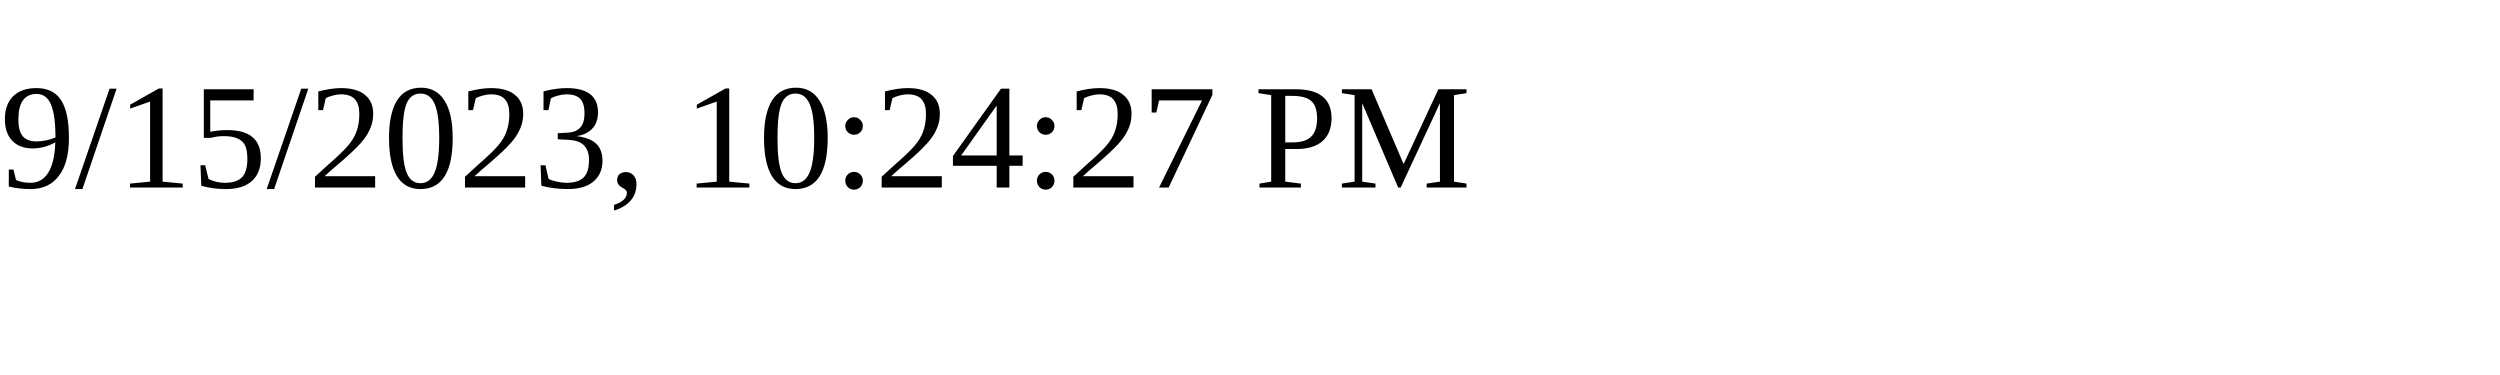
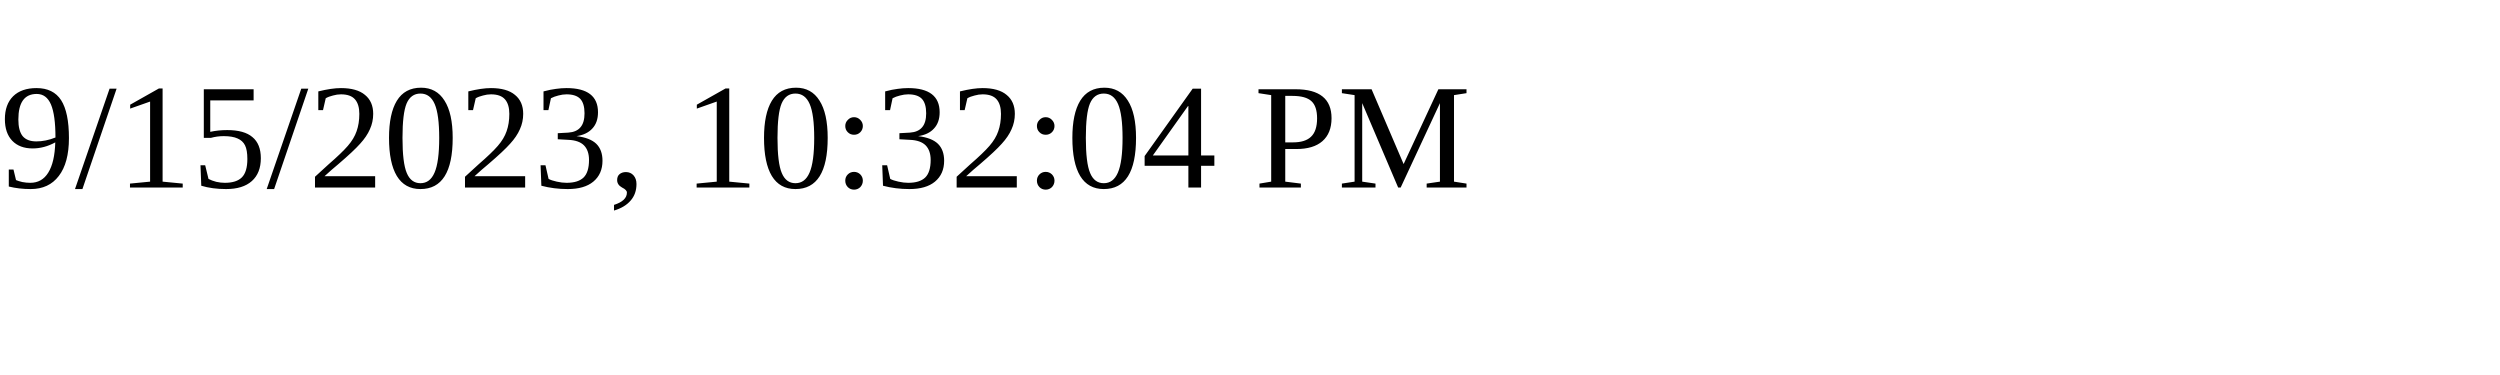
<svg xmlns="http://www.w3.org/2000/svg" height="30" width="200">
-   <text x="0" y="15">9/15/2023, 10:24:27 PM</text>
+   <text x="0" y="15">9/15/2023, 10:32:04 PM</text>
</svg>
